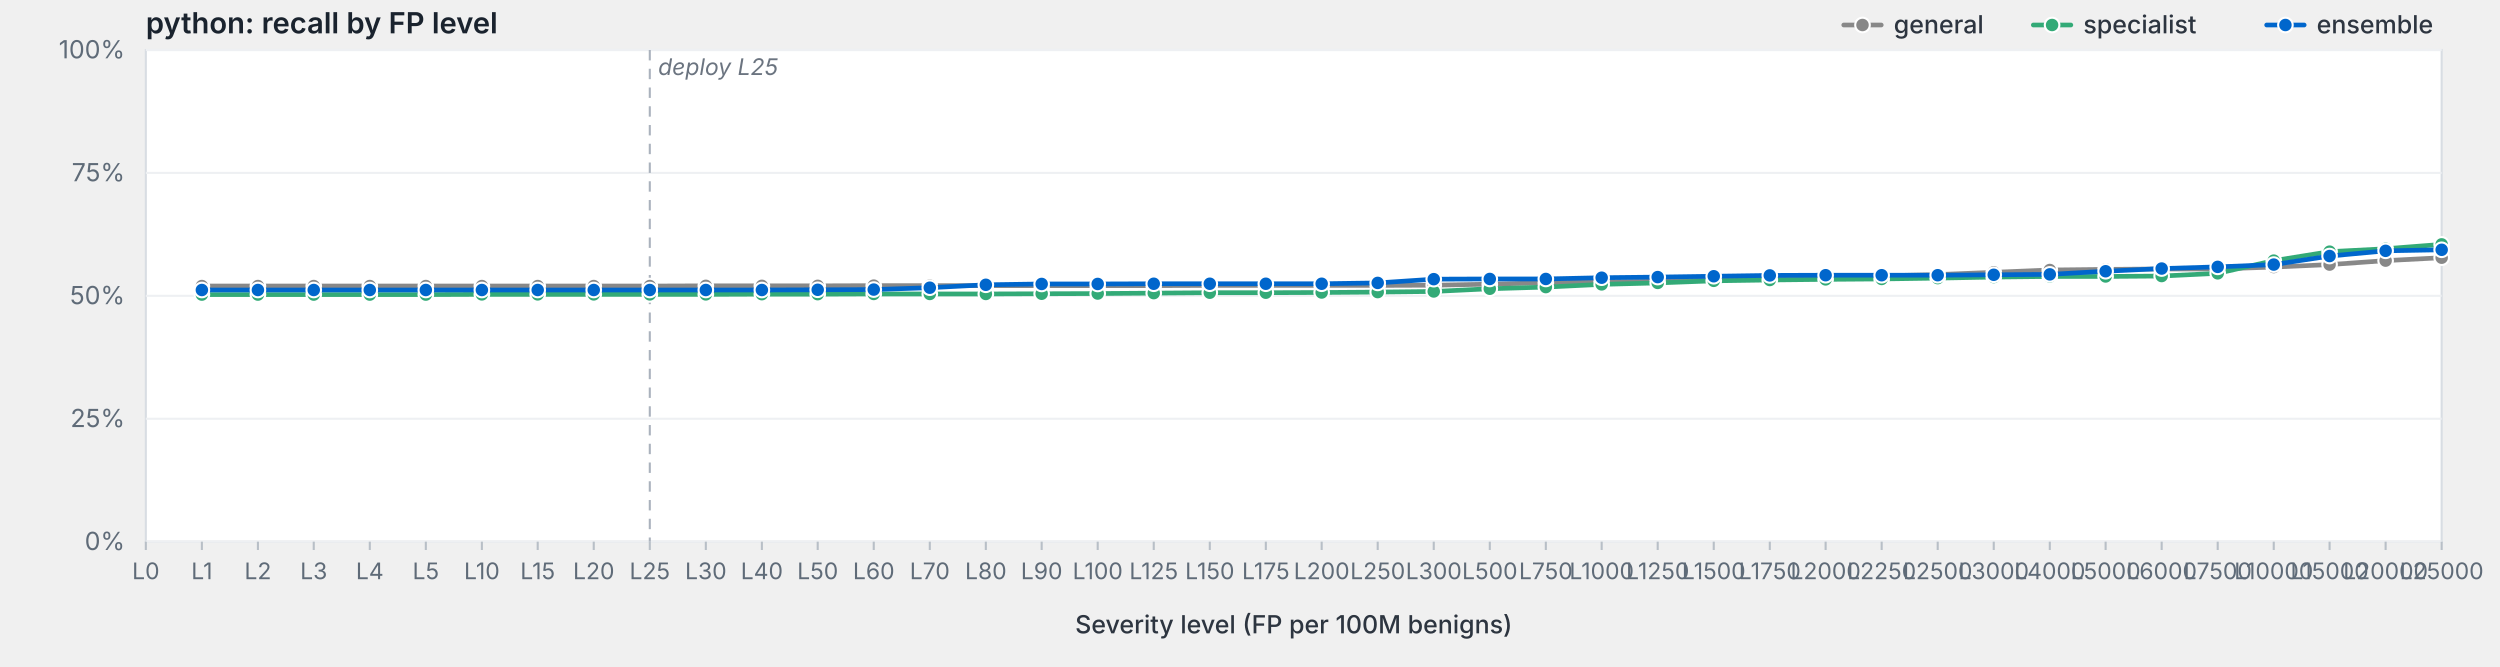
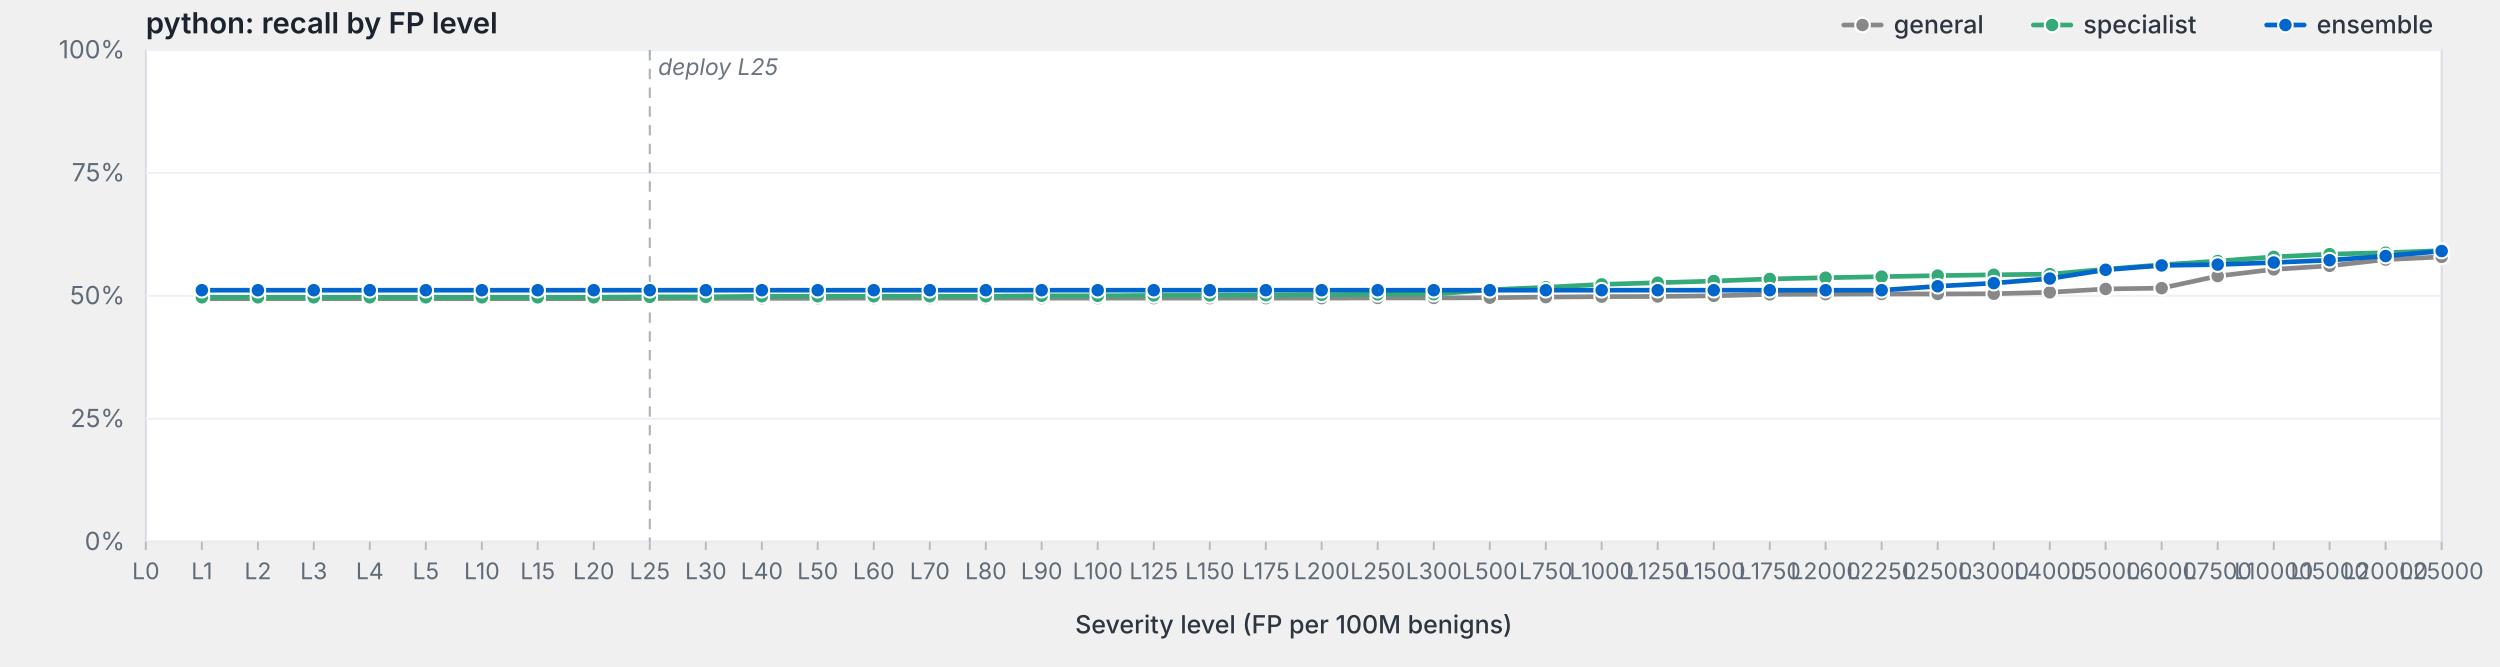
<svg xmlns="http://www.w3.org/2000/svg" viewBox="0 0 1200 320" width="1200" height="320" preserveAspectRatio="xMidYMid meet" role="img" aria-label="python: recall by FP level">
  <style>svg { background: #fdfdfd; }.frame { fill: #fff; stroke: #d8dde3; stroke-width: 1; }.grid { stroke: #eef0f3; stroke-width: 1; }.tick { stroke: #b8bfc7; stroke-width: 1; }.axis-label { fill: #5f6b78; font-family: -apple-system, BlinkMacSystemFont, "Segoe UI", system-ui, sans-serif; font-size: 12px; }.x-label { fill: #5f6b78; font-family: -apple-system, BlinkMacSystemFont, "Segoe UI", system-ui, sans-serif; font-size: 11px; }.axis-title { fill: #2d3540; font-family: -apple-system, BlinkMacSystemFont, "Segoe UI", system-ui, sans-serif; font-size: 12px; font-weight: 500; }.title { fill: #1a232e; font-family: -apple-system, BlinkMacSystemFont, "Segoe UI", system-ui, sans-serif; font-size: 14px; font-weight: 600; }.deploy-marker { stroke: #aab2bd; stroke-width: 1; stroke-dasharray: 5,4; }.deploy-label { fill: #6b7480; font-family: -apple-system, BlinkMacSystemFont, "Segoe UI", system-ui, sans-serif; font-size: 11px; font-style: italic; }.curve { fill: none; stroke-width: 2.25; stroke-linejoin: round; stroke-linecap: round; }.marker { stroke: #fff; stroke-width: 1; }.legend-text { fill: #2d3540; font-family: -apple-system, BlinkMacSystemFont, "Segoe UI", system-ui, sans-serif; font-size: 12px; font-weight: 500; }</style>
  <text class="title" x="70" y="16">python: recall by FP level</text>
  <rect class="frame" x="70" y="24" width="1102" height="236" />
  <line class="grid" x1="70" y1="260.0" x2="1172" y2="260.0" />
  <text class="axis-label" x="60" y="264.0" text-anchor="end">0%</text>
  <line class="grid" x1="70" y1="201.0" x2="1172" y2="201.0" />
  <text class="axis-label" x="60" y="205.0" text-anchor="end">25%</text>
  <line class="grid" x1="70" y1="142.0" x2="1172" y2="142.0" />
  <text class="axis-label" x="60" y="146.0" text-anchor="end">50%</text>
  <line class="grid" x1="70" y1="83.0" x2="1172" y2="83.0" />
  <text class="axis-label" x="60" y="87.0" text-anchor="end">75%</text>
  <line class="grid" x1="70" y1="24.0" x2="1172" y2="24.0" />
  <text class="axis-label" x="60" y="28.0" text-anchor="end">100%</text>
  <line class="deploy-marker" x1="311.9" y1="24" x2="311.9" y2="260" />
  <text class="deploy-label" x="315.9" y="36" text-anchor="start">deploy L25</text>
  <line class="tick" x1="70.0" y1="260" x2="70.0" y2="264" />
  <text class="x-label" x="70.0" y="278" text-anchor="middle">L0</text>
  <line class="tick" x1="96.9" y1="260" x2="96.9" y2="264" />
  <text class="x-label" x="96.9" y="278" text-anchor="middle">L1</text>
  <line class="tick" x1="123.8" y1="260" x2="123.8" y2="264" />
  <text class="x-label" x="123.8" y="278" text-anchor="middle">L2</text>
  <line class="tick" x1="150.6" y1="260" x2="150.6" y2="264" />
  <text class="x-label" x="150.6" y="278" text-anchor="middle">L3</text>
  <line class="tick" x1="177.5" y1="260" x2="177.5" y2="264" />
  <text class="x-label" x="177.5" y="278" text-anchor="middle">L4</text>
  <line class="tick" x1="204.4" y1="260" x2="204.4" y2="264" />
  <text class="x-label" x="204.4" y="278" text-anchor="middle">L5</text>
  <line class="tick" x1="231.3" y1="260" x2="231.3" y2="264" />
  <text class="x-label" x="231.3" y="278" text-anchor="middle">L10</text>
  <line class="tick" x1="258.1" y1="260" x2="258.1" y2="264" />
  <text class="x-label" x="258.1" y="278" text-anchor="middle">L15</text>
  <line class="tick" x1="285.0" y1="260" x2="285.0" y2="264" />
  <text class="x-label" x="285.0" y="278" text-anchor="middle">L20</text>
  <line class="tick" x1="311.9" y1="260" x2="311.9" y2="264" />
  <text class="x-label" x="311.9" y="278" text-anchor="middle">L25</text>
  <line class="tick" x1="338.8" y1="260" x2="338.8" y2="264" />
  <text class="x-label" x="338.8" y="278" text-anchor="middle">L30</text>
  <line class="tick" x1="365.7" y1="260" x2="365.7" y2="264" />
  <text class="x-label" x="365.7" y="278" text-anchor="middle">L40</text>
  <line class="tick" x1="392.5" y1="260" x2="392.5" y2="264" />
  <text class="x-label" x="392.5" y="278" text-anchor="middle">L50</text>
  <line class="tick" x1="419.4" y1="260" x2="419.4" y2="264" />
  <text class="x-label" x="419.4" y="278" text-anchor="middle">L60</text>
  <line class="tick" x1="446.3" y1="260" x2="446.3" y2="264" />
  <text class="x-label" x="446.3" y="278" text-anchor="middle">L70</text>
  <line class="tick" x1="473.2" y1="260" x2="473.2" y2="264" />
  <text class="x-label" x="473.2" y="278" text-anchor="middle">L80</text>
  <line class="tick" x1="500.0" y1="260" x2="500.0" y2="264" />
  <text class="x-label" x="500.0" y="278" text-anchor="middle">L90</text>
  <line class="tick" x1="526.9" y1="260" x2="526.9" y2="264" />
  <text class="x-label" x="526.9" y="278" text-anchor="middle">L100</text>
  <line class="tick" x1="553.8" y1="260" x2="553.8" y2="264" />
  <text class="x-label" x="553.8" y="278" text-anchor="middle">L125</text>
  <line class="tick" x1="580.7" y1="260" x2="580.7" y2="264" />
  <text class="x-label" x="580.7" y="278" text-anchor="middle">L150</text>
  <line class="tick" x1="607.6" y1="260" x2="607.6" y2="264" />
  <text class="x-label" x="607.6" y="278" text-anchor="middle">L175</text>
  <line class="tick" x1="634.4" y1="260" x2="634.4" y2="264" />
  <text class="x-label" x="634.4" y="278" text-anchor="middle">L200</text>
  <line class="tick" x1="661.3" y1="260" x2="661.3" y2="264" />
  <text class="x-label" x="661.3" y="278" text-anchor="middle">L250</text>
  <line class="tick" x1="688.2" y1="260" x2="688.2" y2="264" />
  <text class="x-label" x="688.2" y="278" text-anchor="middle">L300</text>
  <line class="tick" x1="715.1" y1="260" x2="715.1" y2="264" />
  <text class="x-label" x="715.1" y="278" text-anchor="middle">L500</text>
  <line class="tick" x1="742.0" y1="260" x2="742.0" y2="264" />
  <text class="x-label" x="742.0" y="278" text-anchor="middle">L750</text>
  <line class="tick" x1="768.8" y1="260" x2="768.8" y2="264" />
  <text class="x-label" x="768.8" y="278" text-anchor="middle">L1000</text>
  <line class="tick" x1="795.7" y1="260" x2="795.7" y2="264" />
  <text class="x-label" x="795.7" y="278" text-anchor="middle">L1250</text>
  <line class="tick" x1="822.6" y1="260" x2="822.6" y2="264" />
  <text class="x-label" x="822.6" y="278" text-anchor="middle">L1500</text>
  <line class="tick" x1="849.5" y1="260" x2="849.5" y2="264" />
  <text class="x-label" x="849.5" y="278" text-anchor="middle">L1750</text>
  <line class="tick" x1="876.3" y1="260" x2="876.3" y2="264" />
  <text class="x-label" x="876.3" y="278" text-anchor="middle">L2000</text>
  <line class="tick" x1="903.2" y1="260" x2="903.2" y2="264" />
  <text class="x-label" x="903.2" y="278" text-anchor="middle">L2250</text>
  <line class="tick" x1="930.1" y1="260" x2="930.1" y2="264" />
  <text class="x-label" x="930.1" y="278" text-anchor="middle">L2500</text>
  <line class="tick" x1="957.0" y1="260" x2="957.0" y2="264" />
  <text class="x-label" x="957.0" y="278" text-anchor="middle">L3000</text>
  <line class="tick" x1="983.9" y1="260" x2="983.9" y2="264" />
  <text class="x-label" x="983.9" y="278" text-anchor="middle">L4000</text>
  <line class="tick" x1="1010.7" y1="260" x2="1010.7" y2="264" />
  <text class="x-label" x="1010.7" y="278" text-anchor="middle">L5000</text>
  <line class="tick" x1="1037.6" y1="260" x2="1037.6" y2="264" />
  <text class="x-label" x="1037.6" y="278" text-anchor="middle">L6000</text>
  <line class="tick" x1="1064.5" y1="260" x2="1064.5" y2="264" />
  <text class="x-label" x="1064.5" y="278" text-anchor="middle">L7500</text>
  <line class="tick" x1="1091.4" y1="260" x2="1091.4" y2="264" />
  <text class="x-label" x="1091.4" y="278" text-anchor="middle">L10000</text>
  <line class="tick" x1="1118.2" y1="260" x2="1118.2" y2="264" />
  <text class="x-label" x="1118.2" y="278" text-anchor="middle">L15000</text>
  <line class="tick" x1="1145.1" y1="260" x2="1145.1" y2="264" />
  <text class="x-label" x="1145.1" y="278" text-anchor="middle">L20000</text>
  <line class="tick" x1="1172.0" y1="260" x2="1172.0" y2="264" />
  <text class="x-label" x="1172.0" y="278" text-anchor="middle">L25000</text>
  <text class="axis-title" x="621.0" y="304" text-anchor="middle">Severity level (FP per 100M benigns)</text>
-   <path class="curve" d="M96.9,137.3 L123.8,137.3 L150.6,137.3 L177.5,137.3 L204.4,137.3 L231.3,137.3 L258.1,137.3 L285.0,137.3 L311.9,137.3 L338.8,137.2 L365.7,137.2 L392.5,137.2 L419.4,137.1 L446.3,137.1 L473.2,137.1 L500.0,137.1 L526.9,137.1 L553.8,137.1 L580.7,137.0 L607.6,137.0 L634.4,137.0 L661.3,137.0 L688.2,136.9 L715.1,136.4 L742.0,135.7 L768.8,135.3 L795.7,135.0 L822.6,134.4 L849.5,133.9 L876.3,133.6 L903.2,132.4 L930.1,131.8 L957.0,130.7 L983.9,129.6 L1010.7,129.3 L1037.6,129.1 L1064.5,129.1 L1091.4,128.2 L1118.2,127.0 L1145.1,125.1 L1172.0,123.7" stroke="#888" />
-   <circle class="marker" cx="96.9" cy="137.3" r="3.5" fill="#888" />
-   <circle class="marker" cx="123.8" cy="137.3" r="3.5" fill="#888" />
-   <circle class="marker" cx="150.6" cy="137.3" r="3.5" fill="#888" />
-   <circle class="marker" cx="177.5" cy="137.3" r="3.5" fill="#888" />
-   <circle class="marker" cx="204.4" cy="137.3" r="3.5" fill="#888" />
-   <circle class="marker" cx="231.3" cy="137.3" r="3.5" fill="#888" />
-   <circle class="marker" cx="258.1" cy="137.3" r="3.5" fill="#888" />
-   <circle class="marker" cx="285.0" cy="137.3" r="3.5" fill="#888" />
-   <circle class="marker" cx="311.9" cy="137.3" r="3.5" fill="#888" />
-   <circle class="marker" cx="338.8" cy="137.2" r="3.5" fill="#888" />
-   <circle class="marker" cx="365.7" cy="137.2" r="3.5" fill="#888" />
-   <circle class="marker" cx="392.5" cy="137.2" r="3.5" fill="#888" />
-   <circle class="marker" cx="419.4" cy="137.1" r="3.5" fill="#888" />
-   <circle class="marker" cx="446.3" cy="137.1" r="3.5" fill="#888" />
-   <circle class="marker" cx="473.2" cy="137.1" r="3.5" fill="#888" />
-   <circle class="marker" cx="500.0" cy="137.1" r="3.5" fill="#888" />
-   <circle class="marker" cx="526.9" cy="137.1" r="3.5" fill="#888" />
-   <circle class="marker" cx="553.8" cy="137.1" r="3.5" fill="#888" />
-   <circle class="marker" cx="580.7" cy="137.0" r="3.5" fill="#888" />
-   <circle class="marker" cx="607.6" cy="137.0" r="3.5" fill="#888" />
-   <circle class="marker" cx="634.4" cy="137.0" r="3.5" fill="#888" />
-   <circle class="marker" cx="661.3" cy="137.0" r="3.5" fill="#888" />
-   <circle class="marker" cx="688.2" cy="136.9" r="3.5" fill="#888" />
-   <circle class="marker" cx="715.1" cy="136.4" r="3.5" fill="#888" />
-   <circle class="marker" cx="742.0" cy="135.7" r="3.5" fill="#888" />
-   <circle class="marker" cx="768.8" cy="135.3" r="3.5" fill="#888" />
-   <circle class="marker" cx="795.7" cy="135.0" r="3.5" fill="#888" />
-   <circle class="marker" cx="822.6" cy="134.4" r="3.5" fill="#888" />
-   <circle class="marker" cx="849.5" cy="133.9" r="3.5" fill="#888" />
-   <circle class="marker" cx="876.3" cy="133.6" r="3.5" fill="#888" />
-   <circle class="marker" cx="903.2" cy="132.4" r="3.5" fill="#888" />
-   <circle class="marker" cx="930.1" cy="131.8" r="3.5" fill="#888" />
-   <circle class="marker" cx="957.0" cy="130.7" r="3.5" fill="#888" />
-   <circle class="marker" cx="983.9" cy="129.6" r="3.5" fill="#888" />
-   <circle class="marker" cx="1010.7" cy="129.3" r="3.5" fill="#888" />
-   <circle class="marker" cx="1037.6" cy="129.1" r="3.5" fill="#888" />
-   <circle class="marker" cx="1064.5" cy="129.1" r="3.5" fill="#888" />
-   <circle class="marker" cx="1091.4" cy="128.2" r="3.5" fill="#888" />
-   <circle class="marker" cx="1118.2" cy="127.0" r="3.5" fill="#888" />
-   <circle class="marker" cx="1145.1" cy="125.1" r="3.5" fill="#888" />
-   <circle class="marker" cx="1172.0" cy="123.7" r="3.5" fill="#888" />
-   <path class="curve" d="M96.9,141.4 L123.8,141.4 L150.6,141.4 L177.5,141.4 L204.4,141.4 L231.3,141.3 L258.1,141.3 L285.0,141.3 L311.9,141.3 L338.8,141.3 L365.7,141.2 L392.5,141.2 L419.4,141.1 L446.3,141.1 L473.2,141.1 L500.0,141.0 L526.9,140.9 L553.8,140.7 L580.7,140.5 L607.6,140.5 L634.4,140.4 L661.3,140.2 L688.2,139.9 L715.1,138.6 L742.0,137.8 L768.8,136.5 L795.7,135.8 L822.6,134.8 L849.5,134.4 L876.3,134.1 L903.2,133.9 L930.1,133.5 L957.0,133.0 L983.9,132.7 L1010.7,132.7 L1037.6,132.5 L1064.5,131.2 L1091.4,125.1 L1118.2,120.8 L1145.1,119.4 L1172.0,117.3" stroke="#3a7" />
-   <circle class="marker" cx="96.9" cy="141.4" r="3.5" fill="#3a7" />
-   <circle class="marker" cx="123.8" cy="141.4" r="3.5" fill="#3a7" />
-   <circle class="marker" cx="150.6" cy="141.4" r="3.5" fill="#3a7" />
-   <circle class="marker" cx="177.5" cy="141.4" r="3.5" fill="#3a7" />
-   <circle class="marker" cx="204.4" cy="141.4" r="3.5" fill="#3a7" />
-   <circle class="marker" cx="231.3" cy="141.3" r="3.5" fill="#3a7" />
-   <circle class="marker" cx="258.1" cy="141.3" r="3.5" fill="#3a7" />
-   <circle class="marker" cx="285.0" cy="141.3" r="3.5" fill="#3a7" />
-   <circle class="marker" cx="311.9" cy="141.3" r="3.5" fill="#3a7" />
-   <circle class="marker" cx="338.8" cy="141.3" r="3.5" fill="#3a7" />
-   <circle class="marker" cx="365.7" cy="141.2" r="3.5" fill="#3a7" />
-   <circle class="marker" cx="392.5" cy="141.2" r="3.5" fill="#3a7" />
-   <circle class="marker" cx="419.4" cy="141.1" r="3.5" fill="#3a7" />
-   <circle class="marker" cx="446.3" cy="141.1" r="3.5" fill="#3a7" />
-   <circle class="marker" cx="473.2" cy="141.1" r="3.5" fill="#3a7" />
-   <circle class="marker" cx="500.0" cy="141.0" r="3.5" fill="#3a7" />
-   <circle class="marker" cx="526.9" cy="140.9" r="3.5" fill="#3a7" />
-   <circle class="marker" cx="553.8" cy="140.7" r="3.5" fill="#3a7" />
-   <circle class="marker" cx="580.7" cy="140.5" r="3.5" fill="#3a7" />
-   <circle class="marker" cx="607.6" cy="140.5" r="3.5" fill="#3a7" />
-   <circle class="marker" cx="634.4" cy="140.4" r="3.5" fill="#3a7" />
-   <circle class="marker" cx="661.3" cy="140.2" r="3.5" fill="#3a7" />
-   <circle class="marker" cx="688.2" cy="139.9" r="3.5" fill="#3a7" />
-   <circle class="marker" cx="715.1" cy="138.6" r="3.5" fill="#3a7" />
-   <circle class="marker" cx="742.0" cy="137.8" r="3.5" fill="#3a7" />
+   <path class="curve" d="M96.9,143.4 L123.8,143.4 L150.6,143.4 L177.5,143.4 L204.4,143.4 L231.3,143.4 L258.1,143.4 L285.0,143.4 L311.9,143.3 L338.8,143.2 L365.7,143.2 L392.5,143.2 L419.4,143.1 L446.3,143.1 L473.2,143.1 L500.0,143.1 L526.9,143.1 L553.8,143.1 L580.7,143.1 L607.6,143.1 L634.4,143.1 L661.3,143.0 L688.2,143.0 L715.1,142.9 L742.0,142.6 L768.8,142.4 L795.7,142.3 L822.6,142.0 L849.5,141.3 L876.3,141.2 L903.2,141.1 L930.1,141.1 L957.0,141.0 L983.9,140.3 L1010.7,138.7 L1037.6,138.3 L1064.5,132.5 L1091.4,129.3 L1118.2,127.6 L1145.1,124.6 L1172.0,123.3" stroke="#888" />
+   <circle class="marker" cx="96.9" cy="143.4" r="3.5" fill="#888" />
+   <circle class="marker" cx="123.8" cy="143.4" r="3.5" fill="#888" />
+   <circle class="marker" cx="150.6" cy="143.4" r="3.5" fill="#888" />
+   <circle class="marker" cx="177.5" cy="143.4" r="3.5" fill="#888" />
+   <circle class="marker" cx="204.4" cy="143.4" r="3.5" fill="#888" />
+   <circle class="marker" cx="231.3" cy="143.4" r="3.5" fill="#888" />
+   <circle class="marker" cx="258.1" cy="143.4" r="3.5" fill="#888" />
+   <circle class="marker" cx="285.0" cy="143.4" r="3.5" fill="#888" />
+   <circle class="marker" cx="311.9" cy="143.3" r="3.5" fill="#888" />
+   <circle class="marker" cx="338.8" cy="143.2" r="3.5" fill="#888" />
+   <circle class="marker" cx="365.7" cy="143.2" r="3.5" fill="#888" />
+   <circle class="marker" cx="392.5" cy="143.2" r="3.5" fill="#888" />
+   <circle class="marker" cx="419.4" cy="143.1" r="3.5" fill="#888" />
+   <circle class="marker" cx="446.3" cy="143.1" r="3.5" fill="#888" />
+   <circle class="marker" cx="473.2" cy="143.1" r="3.5" fill="#888" />
+   <circle class="marker" cx="500.0" cy="143.1" r="3.5" fill="#888" />
+   <circle class="marker" cx="526.9" cy="143.1" r="3.5" fill="#888" />
+   <circle class="marker" cx="553.8" cy="143.1" r="3.5" fill="#888" />
+   <circle class="marker" cx="580.7" cy="143.1" r="3.5" fill="#888" />
+   <circle class="marker" cx="607.6" cy="143.1" r="3.5" fill="#888" />
+   <circle class="marker" cx="634.4" cy="143.1" r="3.5" fill="#888" />
+   <circle class="marker" cx="661.3" cy="143.0" r="3.5" fill="#888" />
+   <circle class="marker" cx="688.2" cy="143.0" r="3.5" fill="#888" />
+   <circle class="marker" cx="715.1" cy="142.9" r="3.5" fill="#888" />
+   <circle class="marker" cx="742.0" cy="142.6" r="3.5" fill="#888" />
+   <circle class="marker" cx="768.8" cy="142.4" r="3.5" fill="#888" />
+   <circle class="marker" cx="795.7" cy="142.3" r="3.5" fill="#888" />
+   <circle class="marker" cx="822.6" cy="142.0" r="3.5" fill="#888" />
+   <circle class="marker" cx="849.5" cy="141.3" r="3.5" fill="#888" />
+   <circle class="marker" cx="876.3" cy="141.2" r="3.5" fill="#888" />
+   <circle class="marker" cx="903.2" cy="141.1" r="3.5" fill="#888" />
+   <circle class="marker" cx="930.1" cy="141.1" r="3.5" fill="#888" />
+   <circle class="marker" cx="957.0" cy="141.0" r="3.5" fill="#888" />
+   <circle class="marker" cx="983.9" cy="140.3" r="3.5" fill="#888" />
+   <circle class="marker" cx="1010.7" cy="138.7" r="3.5" fill="#888" />
+   <circle class="marker" cx="1037.6" cy="138.3" r="3.5" fill="#888" />
+   <circle class="marker" cx="1064.5" cy="132.5" r="3.5" fill="#888" />
+   <circle class="marker" cx="1091.4" cy="129.3" r="3.5" fill="#888" />
+   <circle class="marker" cx="1118.2" cy="127.6" r="3.5" fill="#888" />
+   <circle class="marker" cx="1145.1" cy="124.6" r="3.5" fill="#888" />
+   <circle class="marker" cx="1172.0" cy="123.3" r="3.5" fill="#888" />
+   <path class="curve" d="M96.9,142.7 L123.8,142.7 L150.6,142.7 L177.5,142.7 L204.4,142.7 L231.3,142.7 L258.1,142.7 L285.0,142.7 L311.9,142.5 L338.8,142.5 L365.7,142.2 L392.5,142.2 L419.4,142.2 L446.3,142.2 L473.2,142.2 L500.0,142.0 L526.9,142.0 L553.8,141.8 L580.7,141.8 L607.6,141.7 L634.4,141.5 L661.3,141.3 L688.2,141.2 L715.1,139.1 L742.0,137.9 L768.8,136.5 L795.7,135.7 L822.6,134.9 L849.5,133.9 L876.3,133.3 L903.2,132.8 L930.1,132.3 L957.0,131.9 L983.9,131.6 L1010.7,129.2 L1037.6,127.1 L1064.5,125.3 L1091.4,123.3 L1118.2,122.0 L1145.1,121.3 L1172.0,120.3" stroke="#3a7" />
+   <circle class="marker" cx="96.9" cy="142.7" r="3.5" fill="#3a7" />
+   <circle class="marker" cx="123.8" cy="142.7" r="3.5" fill="#3a7" />
+   <circle class="marker" cx="150.6" cy="142.7" r="3.5" fill="#3a7" />
+   <circle class="marker" cx="177.5" cy="142.7" r="3.5" fill="#3a7" />
+   <circle class="marker" cx="204.4" cy="142.7" r="3.5" fill="#3a7" />
+   <circle class="marker" cx="231.3" cy="142.7" r="3.5" fill="#3a7" />
+   <circle class="marker" cx="258.1" cy="142.7" r="3.5" fill="#3a7" />
+   <circle class="marker" cx="285.0" cy="142.7" r="3.5" fill="#3a7" />
+   <circle class="marker" cx="311.9" cy="142.5" r="3.5" fill="#3a7" />
+   <circle class="marker" cx="338.8" cy="142.5" r="3.5" fill="#3a7" />
+   <circle class="marker" cx="365.7" cy="142.2" r="3.5" fill="#3a7" />
+   <circle class="marker" cx="392.5" cy="142.2" r="3.5" fill="#3a7" />
+   <circle class="marker" cx="419.4" cy="142.2" r="3.5" fill="#3a7" />
+   <circle class="marker" cx="446.3" cy="142.2" r="3.5" fill="#3a7" />
+   <circle class="marker" cx="473.2" cy="142.2" r="3.5" fill="#3a7" />
+   <circle class="marker" cx="500.0" cy="142.0" r="3.5" fill="#3a7" />
+   <circle class="marker" cx="526.9" cy="142.0" r="3.5" fill="#3a7" />
+   <circle class="marker" cx="553.8" cy="141.8" r="3.5" fill="#3a7" />
+   <circle class="marker" cx="580.7" cy="141.8" r="3.5" fill="#3a7" />
+   <circle class="marker" cx="607.6" cy="141.7" r="3.5" fill="#3a7" />
+   <circle class="marker" cx="634.4" cy="141.5" r="3.5" fill="#3a7" />
+   <circle class="marker" cx="661.3" cy="141.3" r="3.5" fill="#3a7" />
+   <circle class="marker" cx="688.2" cy="141.2" r="3.5" fill="#3a7" />
+   <circle class="marker" cx="715.1" cy="139.1" r="3.5" fill="#3a7" />
+   <circle class="marker" cx="742.0" cy="137.9" r="3.5" fill="#3a7" />
  <circle class="marker" cx="768.8" cy="136.5" r="3.5" fill="#3a7" />
-   <circle class="marker" cx="795.7" cy="135.8" r="3.5" fill="#3a7" />
-   <circle class="marker" cx="822.6" cy="134.8" r="3.5" fill="#3a7" />
-   <circle class="marker" cx="849.5" cy="134.4" r="3.5" fill="#3a7" />
-   <circle class="marker" cx="876.3" cy="134.1" r="3.5" fill="#3a7" />
-   <circle class="marker" cx="903.2" cy="133.9" r="3.5" fill="#3a7" />
-   <circle class="marker" cx="930.1" cy="133.5" r="3.5" fill="#3a7" />
-   <circle class="marker" cx="957.0" cy="133.0" r="3.5" fill="#3a7" />
-   <circle class="marker" cx="983.9" cy="132.7" r="3.5" fill="#3a7" />
-   <circle class="marker" cx="1010.7" cy="132.7" r="3.5" fill="#3a7" />
-   <circle class="marker" cx="1037.6" cy="132.5" r="3.5" fill="#3a7" />
-   <circle class="marker" cx="1064.5" cy="131.2" r="3.5" fill="#3a7" />
-   <circle class="marker" cx="1091.4" cy="125.1" r="3.5" fill="#3a7" />
-   <circle class="marker" cx="1118.2" cy="120.8" r="3.5" fill="#3a7" />
-   <circle class="marker" cx="1145.1" cy="119.4" r="3.5" fill="#3a7" />
-   <circle class="marker" cx="1172.0" cy="117.3" r="3.5" fill="#3a7" />
-   <path class="curve" d="M96.9,139.2 L123.8,139.2 L150.6,139.2 L177.5,139.2 L204.4,139.2 L231.3,139.2 L258.1,139.2 L285.0,139.2 L311.9,139.2 L338.8,139.2 L365.7,139.2 L392.5,139.1 L419.4,139.0 L446.3,138.1 L473.2,136.7 L500.0,136.3 L526.9,136.3 L553.8,136.2 L580.7,136.2 L607.6,136.2 L634.4,136.2 L661.3,135.8 L688.2,134.0 L715.1,133.9 L742.0,133.9 L768.8,133.3 L795.7,133.0 L822.6,132.6 L849.5,132.2 L876.3,132.1 L903.2,132.1 L930.1,132.1 L957.0,131.9 L983.9,131.7 L1010.7,130.2 L1037.6,128.9 L1064.5,128.1 L1091.4,127.0 L1118.2,122.9 L1145.1,120.4 L1172.0,119.9" stroke="#06c" />
-   <circle class="marker" cx="96.9" cy="139.2" r="3.5" fill="#06c" />
-   <circle class="marker" cx="123.8" cy="139.2" r="3.5" fill="#06c" />
-   <circle class="marker" cx="150.6" cy="139.2" r="3.5" fill="#06c" />
-   <circle class="marker" cx="177.5" cy="139.2" r="3.5" fill="#06c" />
-   <circle class="marker" cx="204.4" cy="139.2" r="3.5" fill="#06c" />
-   <circle class="marker" cx="231.3" cy="139.2" r="3.5" fill="#06c" />
-   <circle class="marker" cx="258.1" cy="139.2" r="3.5" fill="#06c" />
-   <circle class="marker" cx="285.0" cy="139.2" r="3.5" fill="#06c" />
-   <circle class="marker" cx="311.9" cy="139.2" r="3.5" fill="#06c" />
-   <circle class="marker" cx="338.8" cy="139.2" r="3.5" fill="#06c" />
-   <circle class="marker" cx="365.7" cy="139.2" r="3.5" fill="#06c" />
-   <circle class="marker" cx="392.5" cy="139.1" r="3.5" fill="#06c" />
-   <circle class="marker" cx="419.4" cy="139.0" r="3.5" fill="#06c" />
-   <circle class="marker" cx="446.3" cy="138.1" r="3.5" fill="#06c" />
-   <circle class="marker" cx="473.2" cy="136.7" r="3.5" fill="#06c" />
-   <circle class="marker" cx="500.0" cy="136.3" r="3.5" fill="#06c" />
-   <circle class="marker" cx="526.9" cy="136.3" r="3.5" fill="#06c" />
-   <circle class="marker" cx="553.8" cy="136.2" r="3.5" fill="#06c" />
-   <circle class="marker" cx="580.7" cy="136.2" r="3.5" fill="#06c" />
-   <circle class="marker" cx="607.6" cy="136.2" r="3.5" fill="#06c" />
-   <circle class="marker" cx="634.4" cy="136.2" r="3.5" fill="#06c" />
-   <circle class="marker" cx="661.3" cy="135.8" r="3.5" fill="#06c" />
-   <circle class="marker" cx="688.2" cy="134.0" r="3.5" fill="#06c" />
-   <circle class="marker" cx="715.1" cy="133.9" r="3.5" fill="#06c" />
-   <circle class="marker" cx="742.0" cy="133.9" r="3.5" fill="#06c" />
-   <circle class="marker" cx="768.8" cy="133.3" r="3.5" fill="#06c" />
-   <circle class="marker" cx="795.7" cy="133.0" r="3.5" fill="#06c" />
-   <circle class="marker" cx="822.6" cy="132.6" r="3.5" fill="#06c" />
-   <circle class="marker" cx="849.5" cy="132.2" r="3.5" fill="#06c" />
-   <circle class="marker" cx="876.3" cy="132.1" r="3.5" fill="#06c" />
-   <circle class="marker" cx="903.2" cy="132.1" r="3.5" fill="#06c" />
-   <circle class="marker" cx="930.1" cy="132.1" r="3.5" fill="#06c" />
-   <circle class="marker" cx="957.0" cy="131.9" r="3.5" fill="#06c" />
-   <circle class="marker" cx="983.9" cy="131.7" r="3.5" fill="#06c" />
-   <circle class="marker" cx="1010.7" cy="130.2" r="3.5" fill="#06c" />
-   <circle class="marker" cx="1037.6" cy="128.9" r="3.5" fill="#06c" />
-   <circle class="marker" cx="1064.5" cy="128.1" r="3.5" fill="#06c" />
-   <circle class="marker" cx="1091.4" cy="127.0" r="3.5" fill="#06c" />
-   <circle class="marker" cx="1118.2" cy="122.9" r="3.5" fill="#06c" />
-   <circle class="marker" cx="1145.1" cy="120.4" r="3.5" fill="#06c" />
-   <circle class="marker" cx="1172.0" cy="119.9" r="3.5" fill="#06c" />
+   <circle class="marker" cx="795.7" cy="135.7" r="3.5" fill="#3a7" />
+   <circle class="marker" cx="822.6" cy="134.9" r="3.5" fill="#3a7" />
+   <circle class="marker" cx="849.5" cy="133.9" r="3.5" fill="#3a7" />
+   <circle class="marker" cx="876.3" cy="133.3" r="3.5" fill="#3a7" />
+   <circle class="marker" cx="903.2" cy="132.8" r="3.5" fill="#3a7" />
+   <circle class="marker" cx="930.1" cy="132.3" r="3.5" fill="#3a7" />
+   <circle class="marker" cx="957.0" cy="131.9" r="3.5" fill="#3a7" />
+   <circle class="marker" cx="983.9" cy="131.6" r="3.5" fill="#3a7" />
+   <circle class="marker" cx="1010.7" cy="129.2" r="3.5" fill="#3a7" />
+   <circle class="marker" cx="1037.6" cy="127.1" r="3.5" fill="#3a7" />
+   <circle class="marker" cx="1064.5" cy="125.3" r="3.5" fill="#3a7" />
+   <circle class="marker" cx="1091.4" cy="123.3" r="3.5" fill="#3a7" />
+   <circle class="marker" cx="1118.2" cy="122.0" r="3.5" fill="#3a7" />
+   <circle class="marker" cx="1145.1" cy="121.3" r="3.5" fill="#3a7" />
+   <circle class="marker" cx="1172.0" cy="120.3" r="3.5" fill="#3a7" />
+   <path class="curve" d="M96.9,139.3 L123.8,139.3 L150.6,139.3 L177.5,139.3 L204.4,139.3 L231.3,139.3 L258.1,139.3 L285.0,139.3 L311.9,139.3 L338.8,139.3 L365.7,139.3 L392.5,139.3 L419.4,139.3 L446.3,139.3 L473.2,139.3 L500.0,139.3 L526.9,139.3 L553.8,139.3 L580.7,139.3 L607.6,139.3 L634.4,139.3 L661.3,139.3 L688.2,139.3 L715.1,139.3 L742.0,139.3 L768.8,139.3 L795.7,139.3 L822.6,139.3 L849.5,139.3 L876.3,139.3 L903.2,139.3 L930.1,137.4 L957.0,135.9 L983.9,133.7 L1010.7,129.5 L1037.6,127.4 L1064.5,127.0 L1091.4,126.0 L1118.2,124.9 L1145.1,122.9 L1172.0,120.5" stroke="#06c" />
+   <circle class="marker" cx="96.9" cy="139.3" r="3.5" fill="#06c" />
+   <circle class="marker" cx="123.8" cy="139.3" r="3.5" fill="#06c" />
+   <circle class="marker" cx="150.6" cy="139.3" r="3.5" fill="#06c" />
+   <circle class="marker" cx="177.5" cy="139.3" r="3.5" fill="#06c" />
+   <circle class="marker" cx="204.4" cy="139.3" r="3.5" fill="#06c" />
+   <circle class="marker" cx="231.3" cy="139.3" r="3.5" fill="#06c" />
+   <circle class="marker" cx="258.1" cy="139.3" r="3.5" fill="#06c" />
+   <circle class="marker" cx="285.0" cy="139.3" r="3.5" fill="#06c" />
+   <circle class="marker" cx="311.9" cy="139.3" r="3.5" fill="#06c" />
+   <circle class="marker" cx="338.8" cy="139.3" r="3.5" fill="#06c" />
+   <circle class="marker" cx="365.7" cy="139.3" r="3.5" fill="#06c" />
+   <circle class="marker" cx="392.5" cy="139.3" r="3.5" fill="#06c" />
+   <circle class="marker" cx="419.4" cy="139.3" r="3.5" fill="#06c" />
+   <circle class="marker" cx="446.3" cy="139.3" r="3.5" fill="#06c" />
+   <circle class="marker" cx="473.2" cy="139.3" r="3.5" fill="#06c" />
+   <circle class="marker" cx="500.0" cy="139.3" r="3.5" fill="#06c" />
+   <circle class="marker" cx="526.9" cy="139.3" r="3.5" fill="#06c" />
+   <circle class="marker" cx="553.8" cy="139.3" r="3.5" fill="#06c" />
+   <circle class="marker" cx="580.7" cy="139.3" r="3.5" fill="#06c" />
+   <circle class="marker" cx="607.6" cy="139.3" r="3.5" fill="#06c" />
+   <circle class="marker" cx="634.4" cy="139.3" r="3.5" fill="#06c" />
+   <circle class="marker" cx="661.3" cy="139.3" r="3.5" fill="#06c" />
+   <circle class="marker" cx="688.2" cy="139.3" r="3.5" fill="#06c" />
+   <circle class="marker" cx="715.1" cy="139.3" r="3.5" fill="#06c" />
+   <circle class="marker" cx="742.0" cy="139.3" r="3.5" fill="#06c" />
+   <circle class="marker" cx="768.8" cy="139.3" r="3.5" fill="#06c" />
+   <circle class="marker" cx="795.7" cy="139.3" r="3.5" fill="#06c" />
+   <circle class="marker" cx="822.6" cy="139.3" r="3.5" fill="#06c" />
+   <circle class="marker" cx="849.5" cy="139.3" r="3.5" fill="#06c" />
+   <circle class="marker" cx="876.3" cy="139.3" r="3.5" fill="#06c" />
+   <circle class="marker" cx="903.2" cy="139.3" r="3.5" fill="#06c" />
+   <circle class="marker" cx="930.1" cy="137.4" r="3.5" fill="#06c" />
+   <circle class="marker" cx="957.0" cy="135.9" r="3.5" fill="#06c" />
+   <circle class="marker" cx="983.9" cy="133.7" r="3.5" fill="#06c" />
+   <circle class="marker" cx="1010.7" cy="129.5" r="3.5" fill="#06c" />
+   <circle class="marker" cx="1037.6" cy="127.4" r="3.5" fill="#06c" />
+   <circle class="marker" cx="1064.5" cy="127.0" r="3.5" fill="#06c" />
+   <circle class="marker" cx="1091.4" cy="126.0" r="3.5" fill="#06c" />
+   <circle class="marker" cx="1118.2" cy="124.9" r="3.5" fill="#06c" />
+   <circle class="marker" cx="1145.1" cy="122.9" r="3.5" fill="#06c" />
+   <circle class="marker" cx="1172.0" cy="120.5" r="3.5" fill="#06c" />
  <line x1="1088.0" y1="12.0" x2="1106.0" y2="12.0" stroke="#06c" stroke-width="2.25" stroke-linecap="round" />
  <circle cx="1097.0" cy="12.0" r="3.5" fill="#06c" stroke="#fff" stroke-width="1" />
  <text class="legend-text" x="1112.0" y="16.0">ensemble</text>
  <line x1="976.0" y1="12.0" x2="994.0" y2="12.0" stroke="#3a7" stroke-width="2.25" stroke-linecap="round" />
  <circle cx="985.0" cy="12.0" r="3.5" fill="#3a7" stroke="#fff" stroke-width="1" />
  <text class="legend-text" x="1000.0" y="16.0">specialist</text>
  <line x1="885.0" y1="12.0" x2="903.0" y2="12.0" stroke="#888" stroke-width="2.25" stroke-linecap="round" />
  <circle cx="894.0" cy="12.0" r="3.5" fill="#888" stroke="#fff" stroke-width="1" />
  <text class="legend-text" x="909.0" y="16.0">general</text>
</svg>
